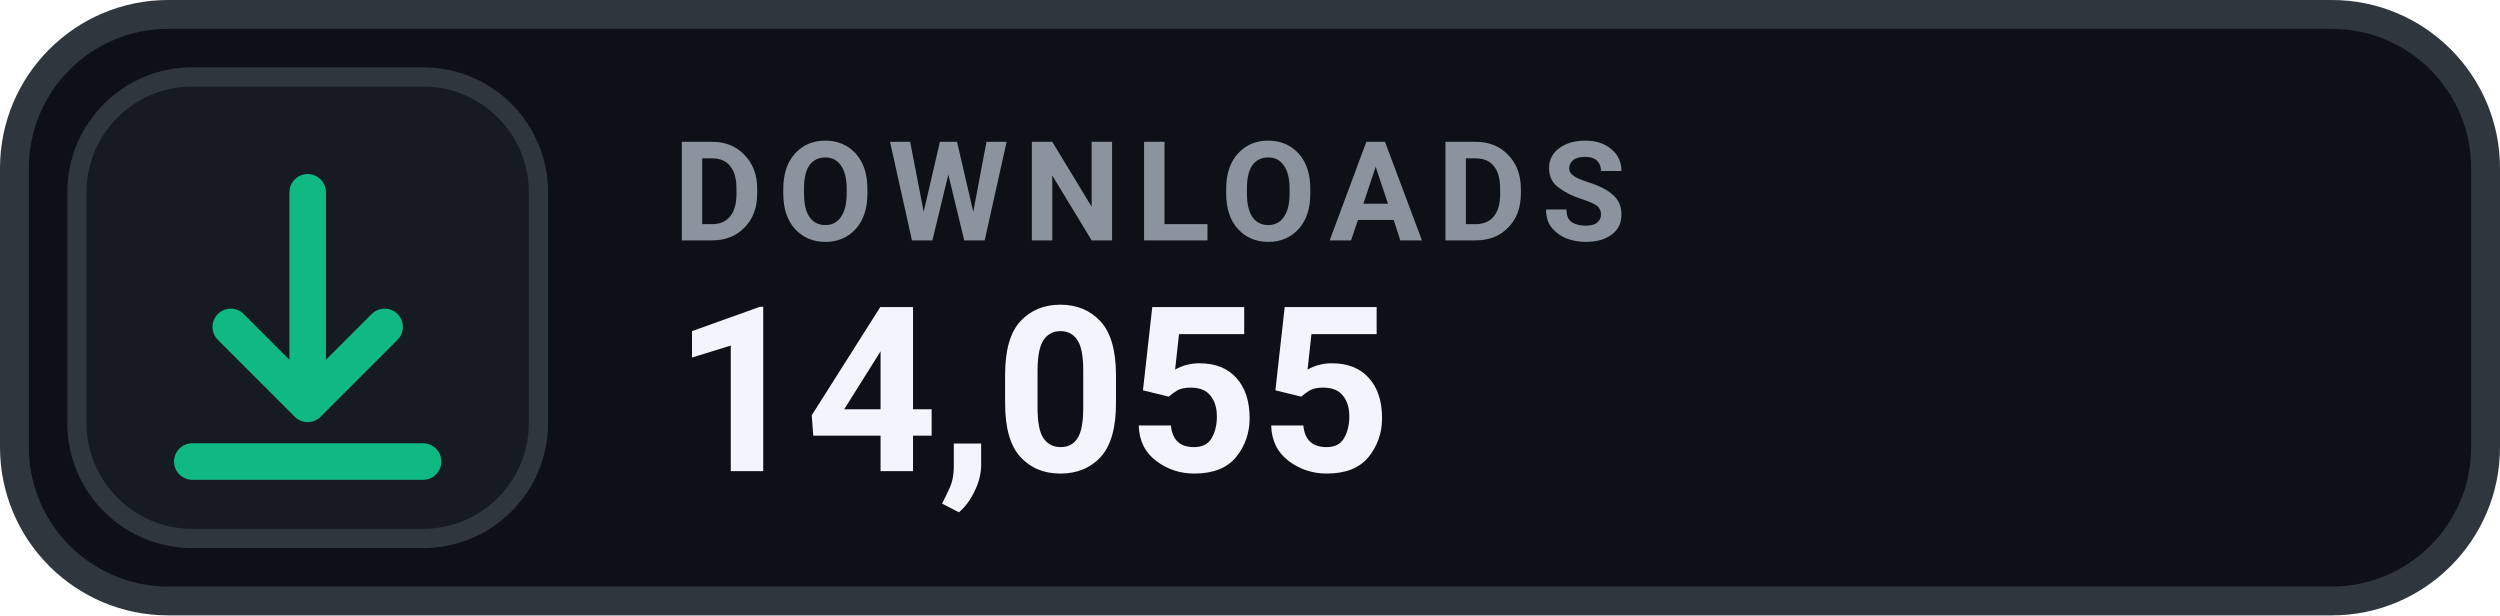
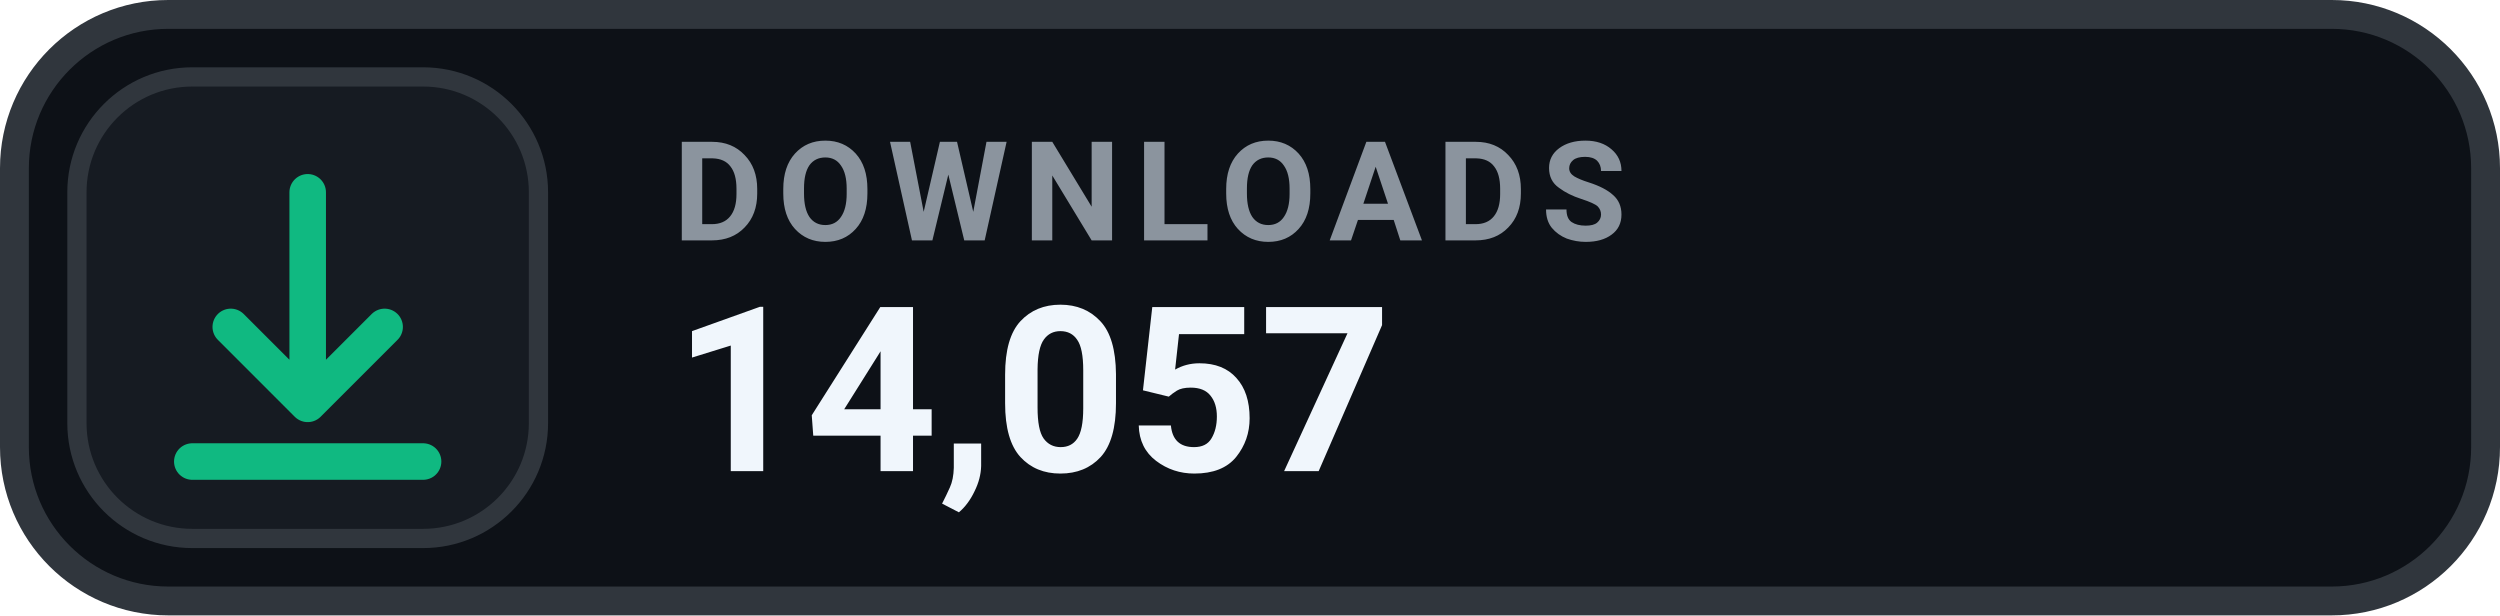
- <svg xmlns="http://www.w3.org/2000/svg" width="130" height="32" viewBox="0 0 130 32" role="img" aria-label="DOWNLOADS 14,055">
+ <svg xmlns="http://www.w3.org/2000/svg" width="130" height="32" viewBox="0 0 130 32" role="img" aria-label="DOWNLOADS 14,057">
  <rect x=".75" y=".75" width="128.5" height="30.5" rx="8" fill="#0D1117" stroke="#30363D" stroke-width="1.5" />
  <rect x="4" y="4" width="24" height="24" rx="6" fill="#161B22" stroke="#30363D" stroke-width="1" />
  <g transform="translate(16 16)" style="color:#10B981;">
    <path d="M0 -6 v11 m0 0 l4 -4 m-4 4 l-4 -4 M-6 8 h12" fill="none" stroke="currentColor" stroke-width="1.9" stroke-linecap="round" stroke-linejoin="round" />
  </g>
  <text x="35" y="12.5" fill="#8B949E" font-family="-apple-system,BlinkMacSystemFont,'Segoe UI',Roboto,Helvetica,Arial,sans-serif" font-size="7.2" font-weight="700" letter-spacing=".75">DOWNLOADS</text>
-   <text x="35" y="24.5" fill="#F0F6FC" font-family="-apple-system,BlinkMacSystemFont,'Segoe UI',Roboto,Helvetica,Arial,sans-serif" font-size="12" font-weight="700">14,055</text>
+   <text x="35" y="24.5" fill="#F0F6FC" font-family="-apple-system,BlinkMacSystemFont,'Segoe UI',Roboto,Helvetica,Arial,sans-serif" font-size="12" font-weight="700">14,057</text>
</svg>
